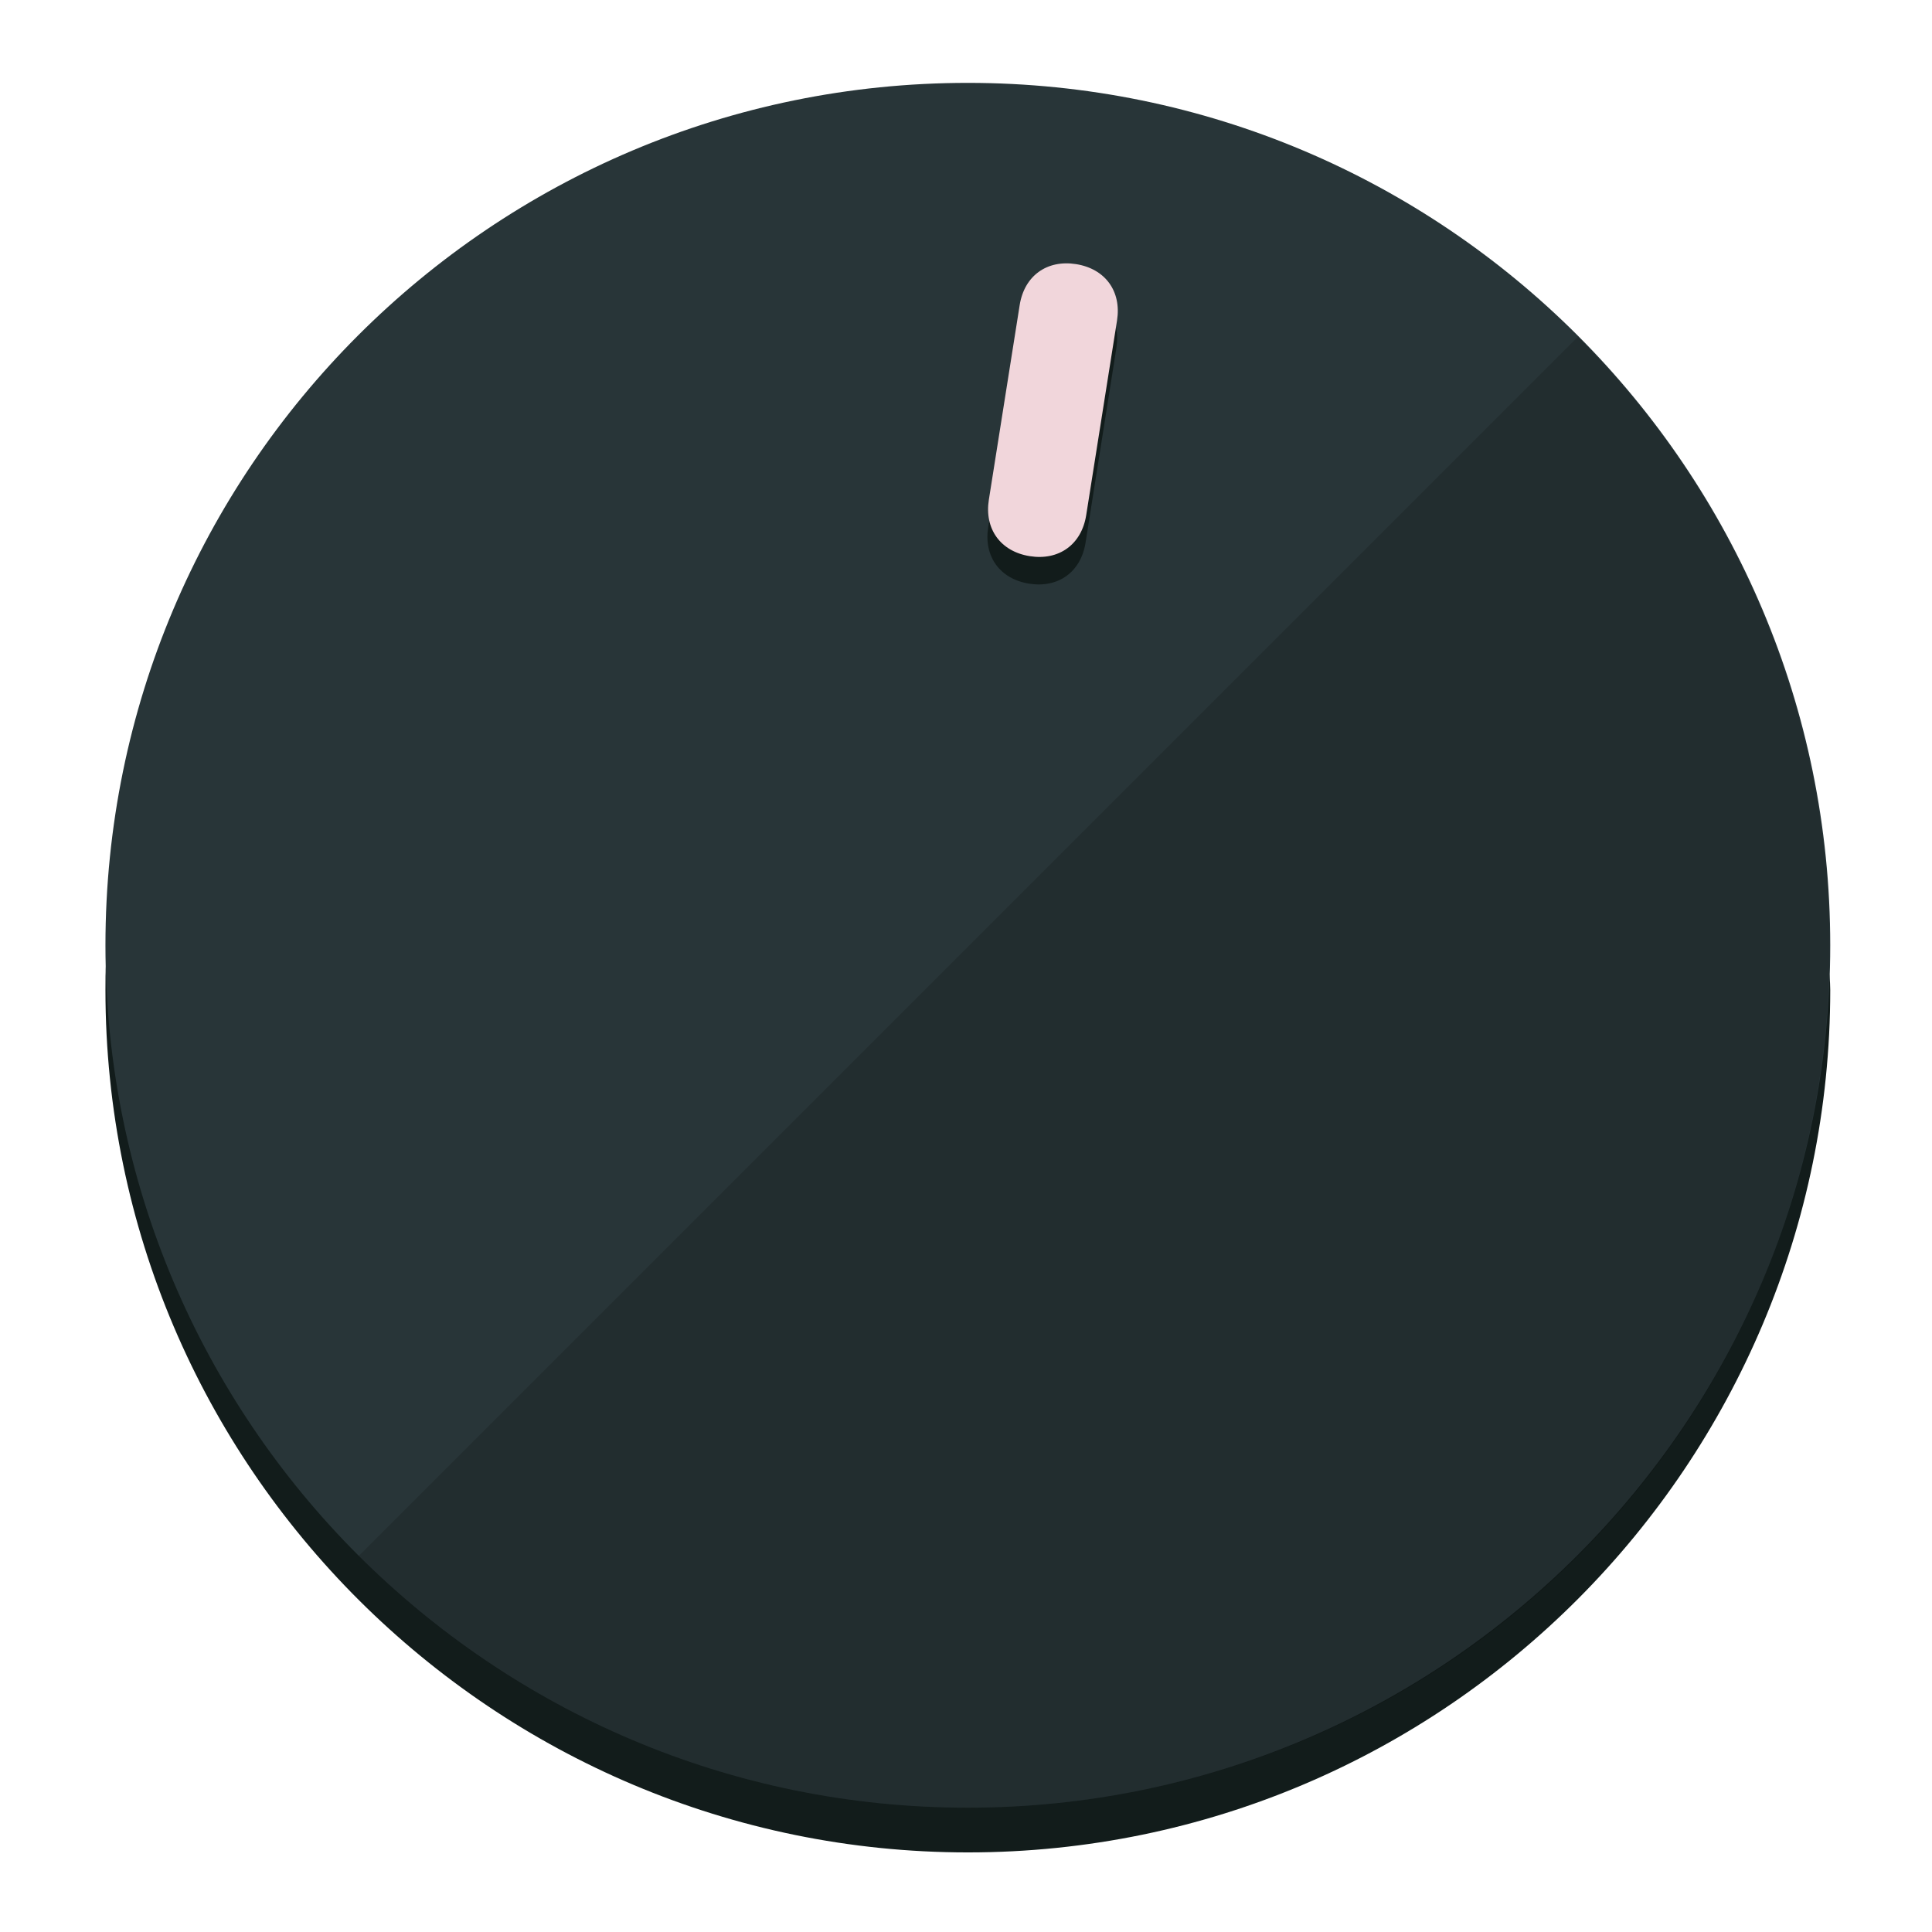
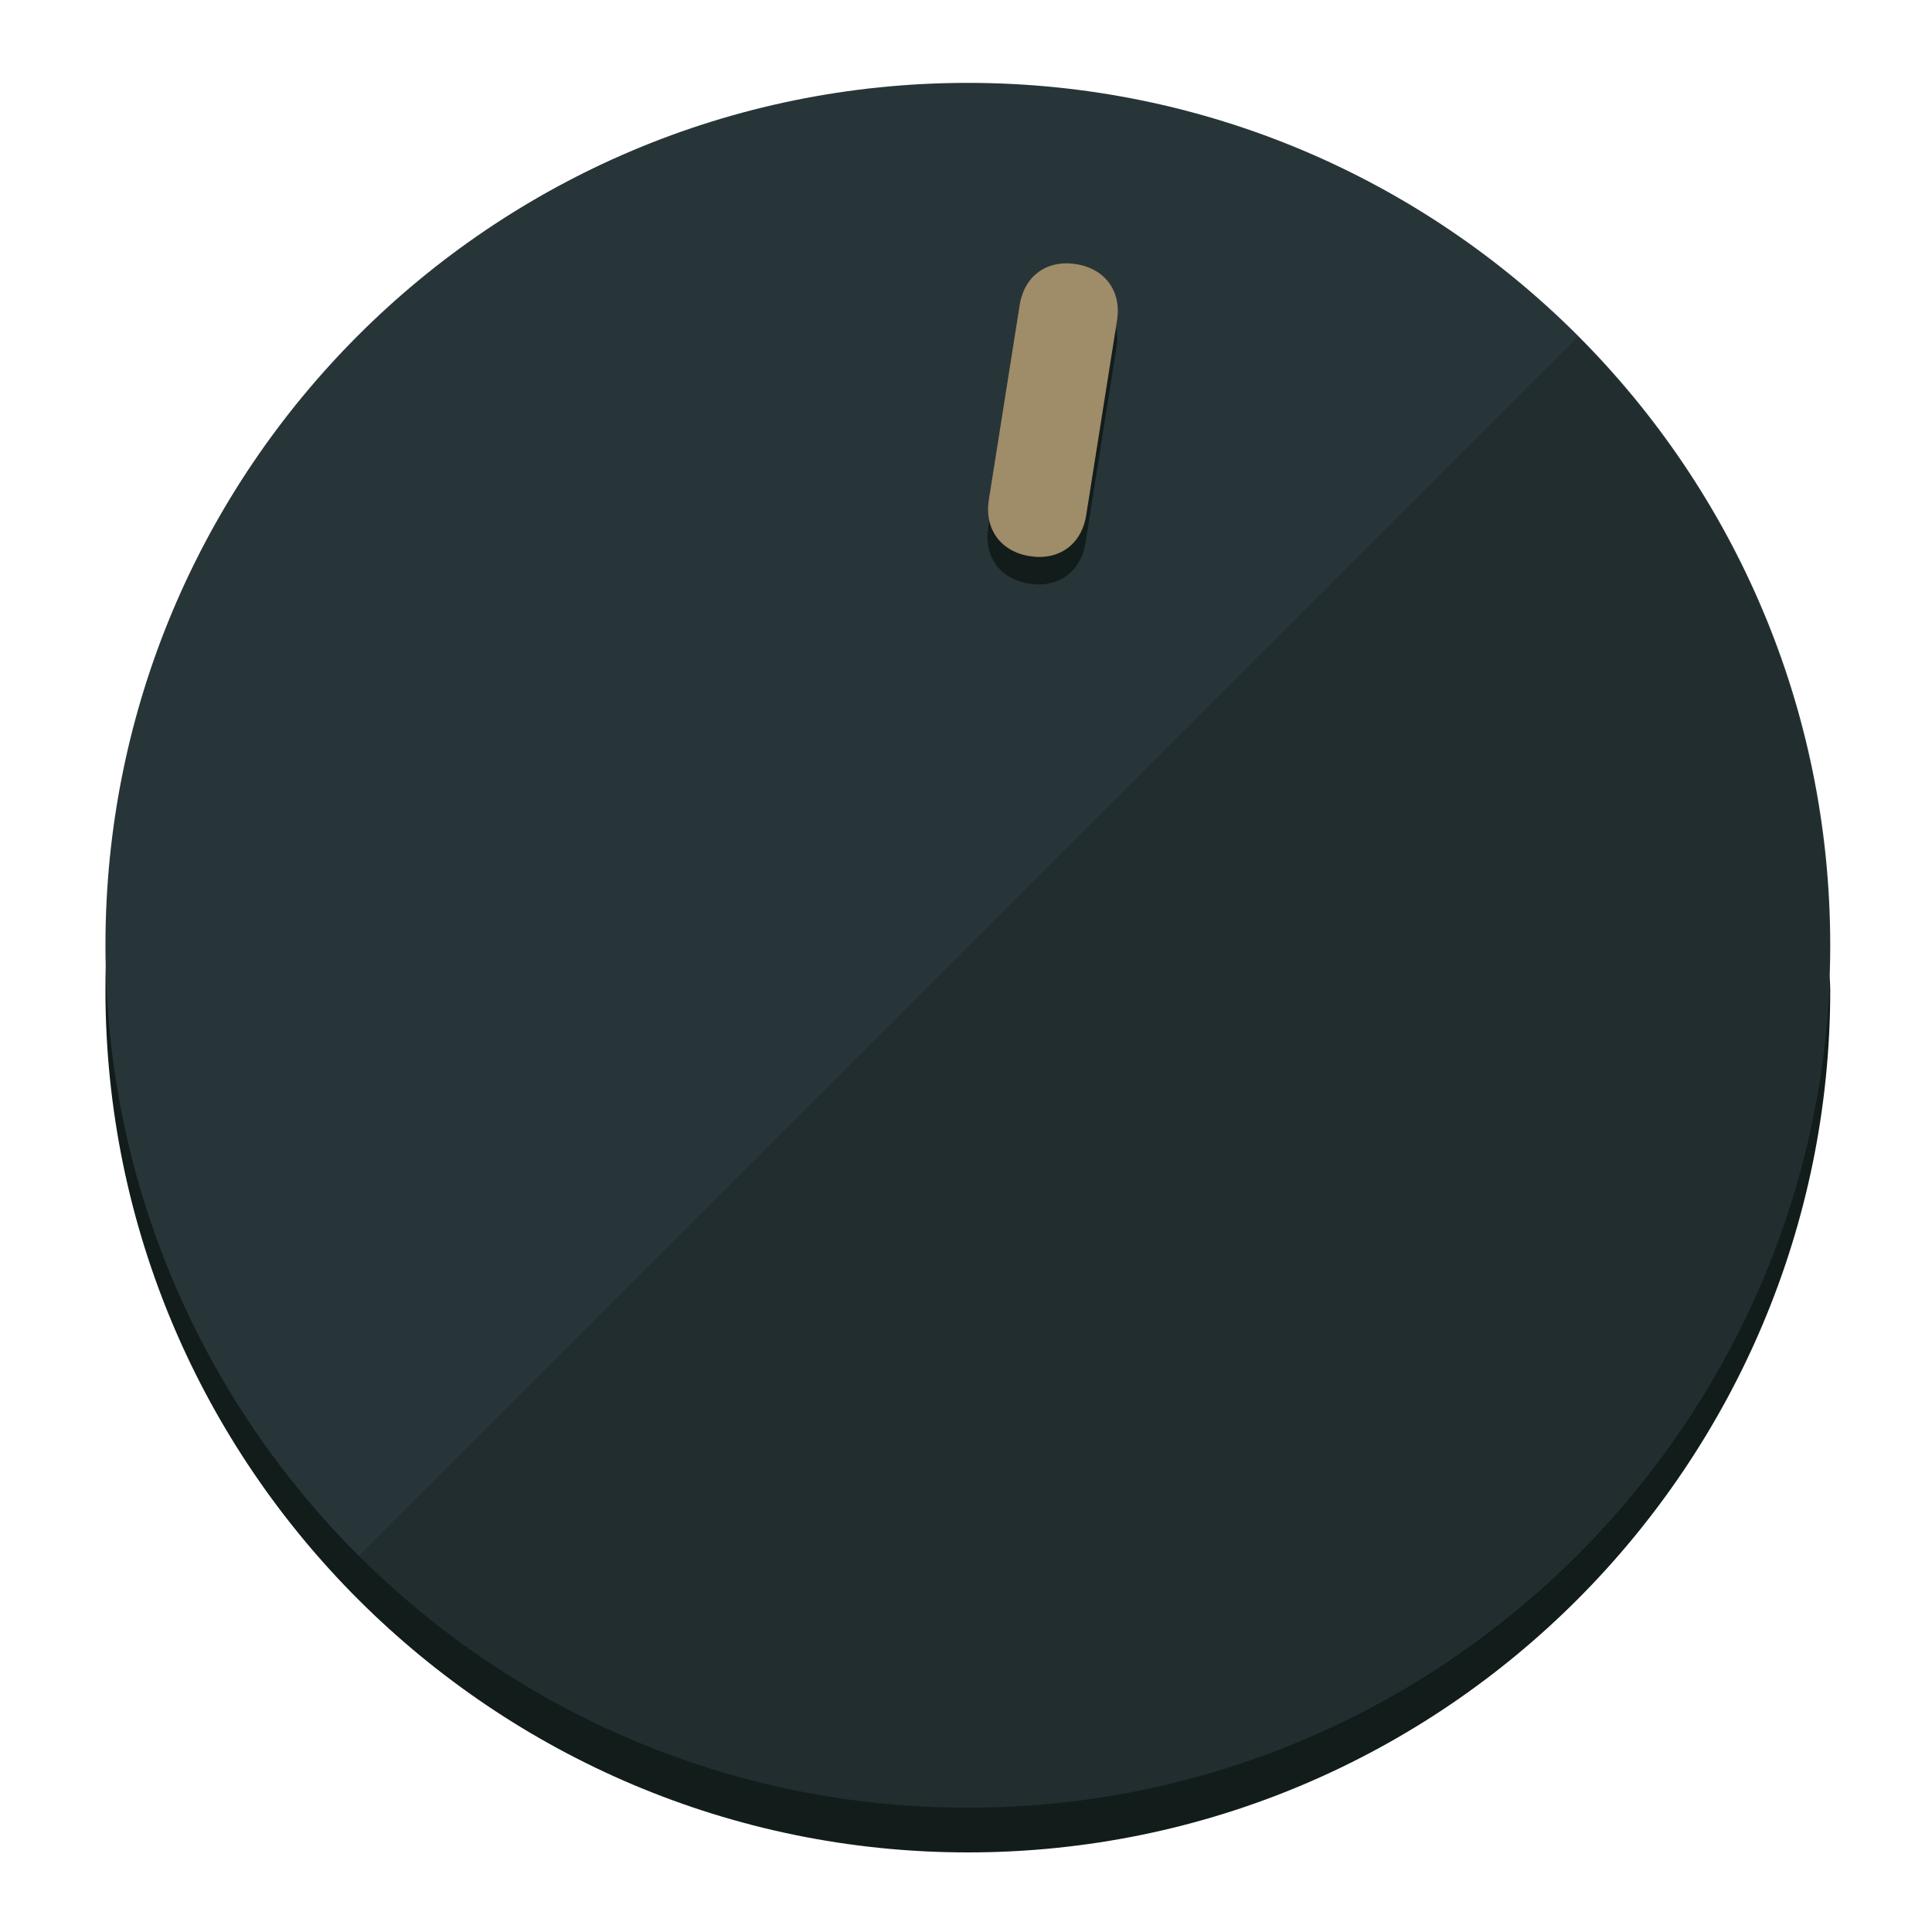
<svg xmlns="http://www.w3.org/2000/svg" height="120px" width="120px" version="1.1" id="Layer_1" viewBox="0 0 496.8 496.8" xml:space="preserve">
  <defs id="defs23" />
  <g id="g3158">
    <path style="display:inline;fill:#121c1b;fill-opacity:1;stroke-width:1.584" d="m 248.875,445.92 c 116.582,0 212.89,-91.238 220.493,-205.286 0,5.069 1.267,8.87 1.267,13.939 0,121.651 -98.842,221.76 -221.76,221.76 -121.651,0 -221.76,-98.842 -221.76,-221.76 0,-5.069 0,-8.87 1.267,-13.939 7.603,114.048 103.91,205.286 220.493,205.286 z" id="path8" />
    <circle style="display:inline;fill:#283538;fill-opacity:1;stroke-width:1.584" cx="248.875" cy="243.071" r="221.76" id="circle12" />
    <path style="display:inline;fill:#000000;fill-opacity:0.154;stroke-width:1.587" d="m 405.744,86.606 c 86.308,86.308 86.308,227.193 0,313.5 -86.308,86.308 -227.193,86.308 -313.5,0" id="path14" />
  </g>
  <g id="g3198">
    <circle style="display:none;fill:#000000;fill-opacity:0;stroke-width:1.584" cx="283.513" cy="201.714" r="221.76" id="circle12-3" transform="rotate(9)" />
    <path style="display:inline;fill:#121c1b;fill-opacity:1;stroke-width:1.584" d="m 279.14,139.552 c -1.189,7.51 -6.989,11.723 -14.498,10.534 v 0 c -7.51,-1.189 -11.723,-6.989 -10.534,-14.498 l 7.929,-50.064 c 1.189,-7.51 6.989,-11.723 14.498,-10.534 v 0 c 7.51,1.189 11.723,6.989 10.534,14.498 z" id="path3789" />
-     <path style="display:inline;fill:#F1D6DB;stroke-width:1.584" d="m 279.307,132.48 c -1.189,7.51 -6.989,11.723 -14.498,10.534 v 0 c -7.51,-1.189 -11.723,-6.989 -10.534,-14.498 l 7.929,-50.064 c 1.189,-7.51 6.989,-11.723 14.498,-10.534 v 0 c 7.51,1.189 11.723,6.989 10.534,14.498 z" id="path915" />
+     <path style="display:inline;fill:#9F8C69;stroke-width:1.584" d="m 279.307,132.48 c -1.189,7.51 -6.989,11.723 -14.498,10.534 v 0 c -7.51,-1.189 -11.723,-6.989 -10.534,-14.498 l 7.929,-50.064 c 1.189,-7.51 6.989,-11.723 14.498,-10.534 v 0 c 7.51,1.189 11.723,6.989 10.534,14.498 z" id="path915" />
  </g>
</svg>
